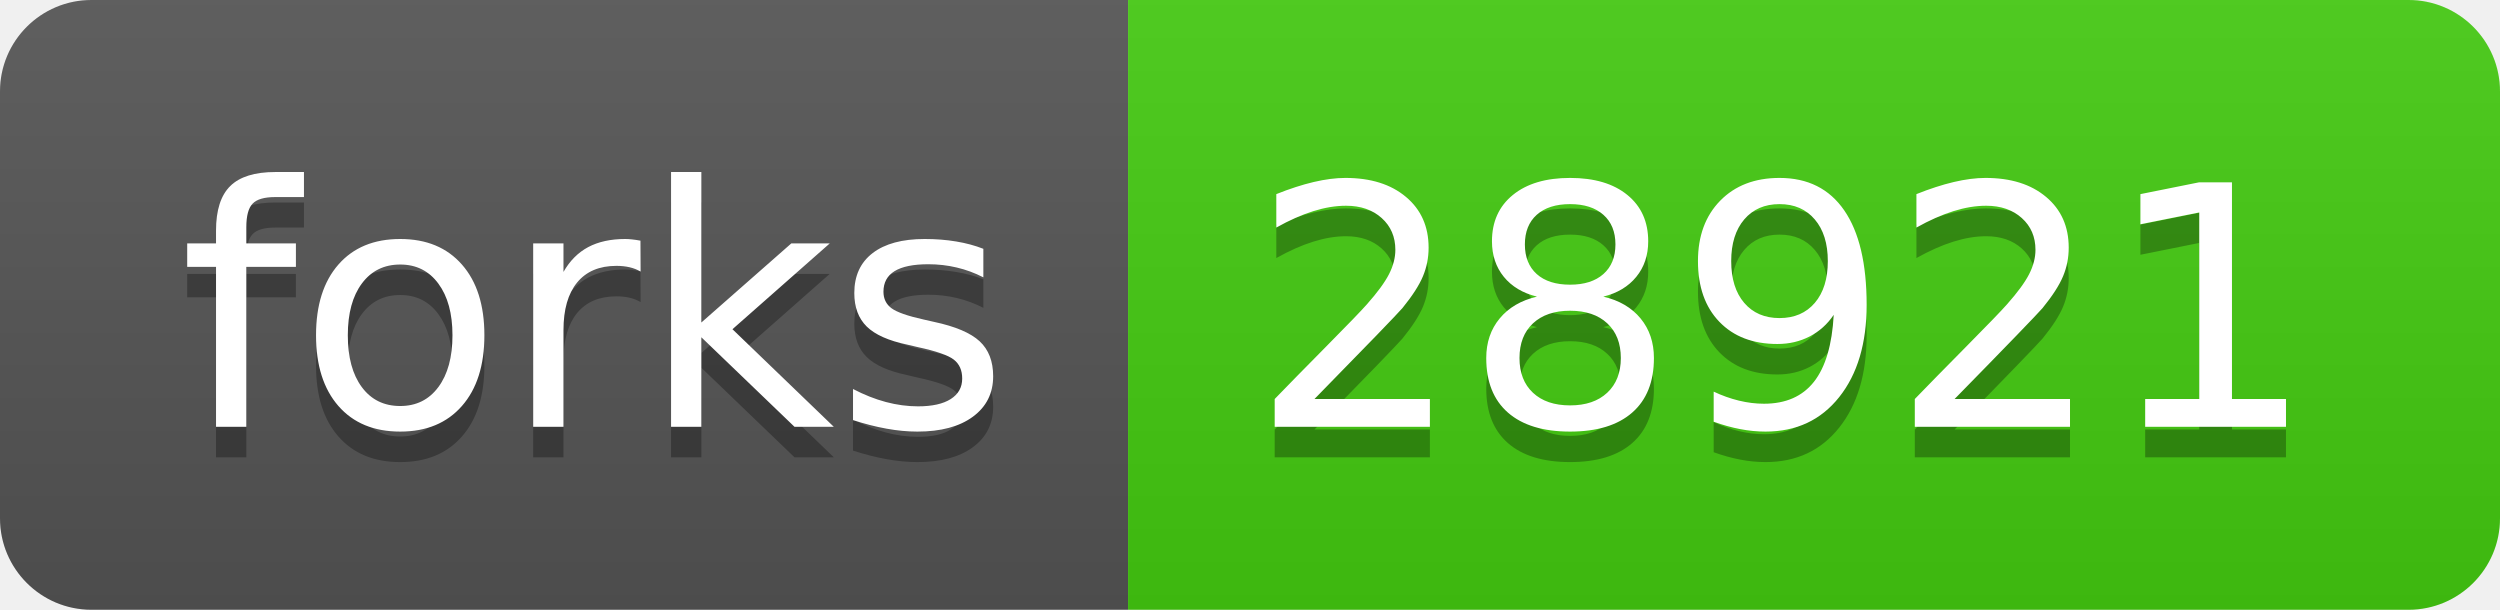
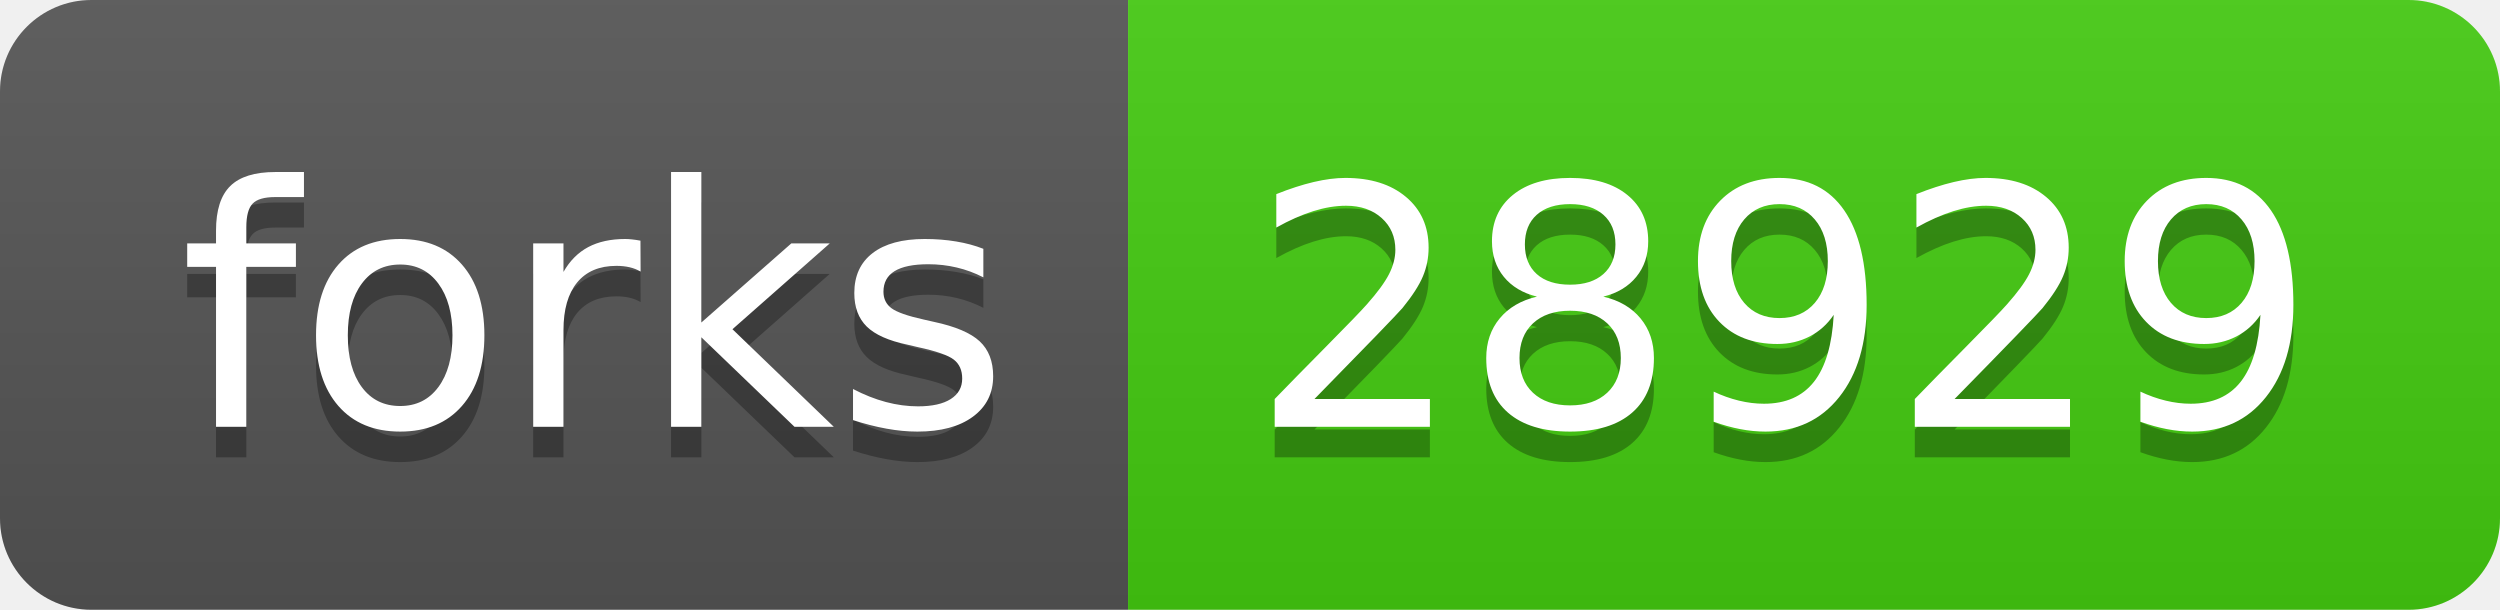
- <svg xmlns="http://www.w3.org/2000/svg" width="82" height="20" role="img" aria-label="forks: 28921">
+ <svg xmlns="http://www.w3.org/2000/svg" width="82" height="20" role="img" aria-label="forks: 28929">
  <linearGradient id="s" x2="0" y2="100%">
    <stop offset="0" stop-color="#bbb" stop-opacity=".1" />
    <stop offset="1" stop-opacity=".1" />
  </linearGradient>
  <clipPath id="r">
    <rect width="82" height="20" rx="3" fill="#fff" />
  </clipPath>
  <g clip-path="url(#r)">
    <rect width="37" height="20" fill="#555" />
    <rect x="37" width="45" height="20" fill="#4c1" />
    <rect width="82" height="20" fill="url(#s)" />
  </g>
  <g fill="#fff" text-anchor="middle" font-family="Verdana,Geneva,DejaVu Sans,sans-serif" text-rendering="geometricPrecision" font-size="110">
    <text aria-hidden="true" x="195" y="150" fill="#010101" fill-opacity=".3" transform="scale(.1)" textLength="270">forks</text>
    <text x="195" y="140" transform="scale(.1)" fill="#fff" textLength="270">forks</text>
-     <text aria-hidden="true" x="585" y="150" fill="#010101" fill-opacity=".3" transform="scale(.1)" textLength="350">28921</text>
-     <text x="585" y="140" transform="scale(.1)" fill="#fff" textLength="350">28921</text>
+     <text aria-hidden="true" x="585" y="150" fill="#010101" fill-opacity=".3" transform="scale(.1)" textLength="350">28929</text>
+     <text x="585" y="140" transform="scale(.1)" fill="#fff" textLength="350">28929</text>
  </g>
</svg>
